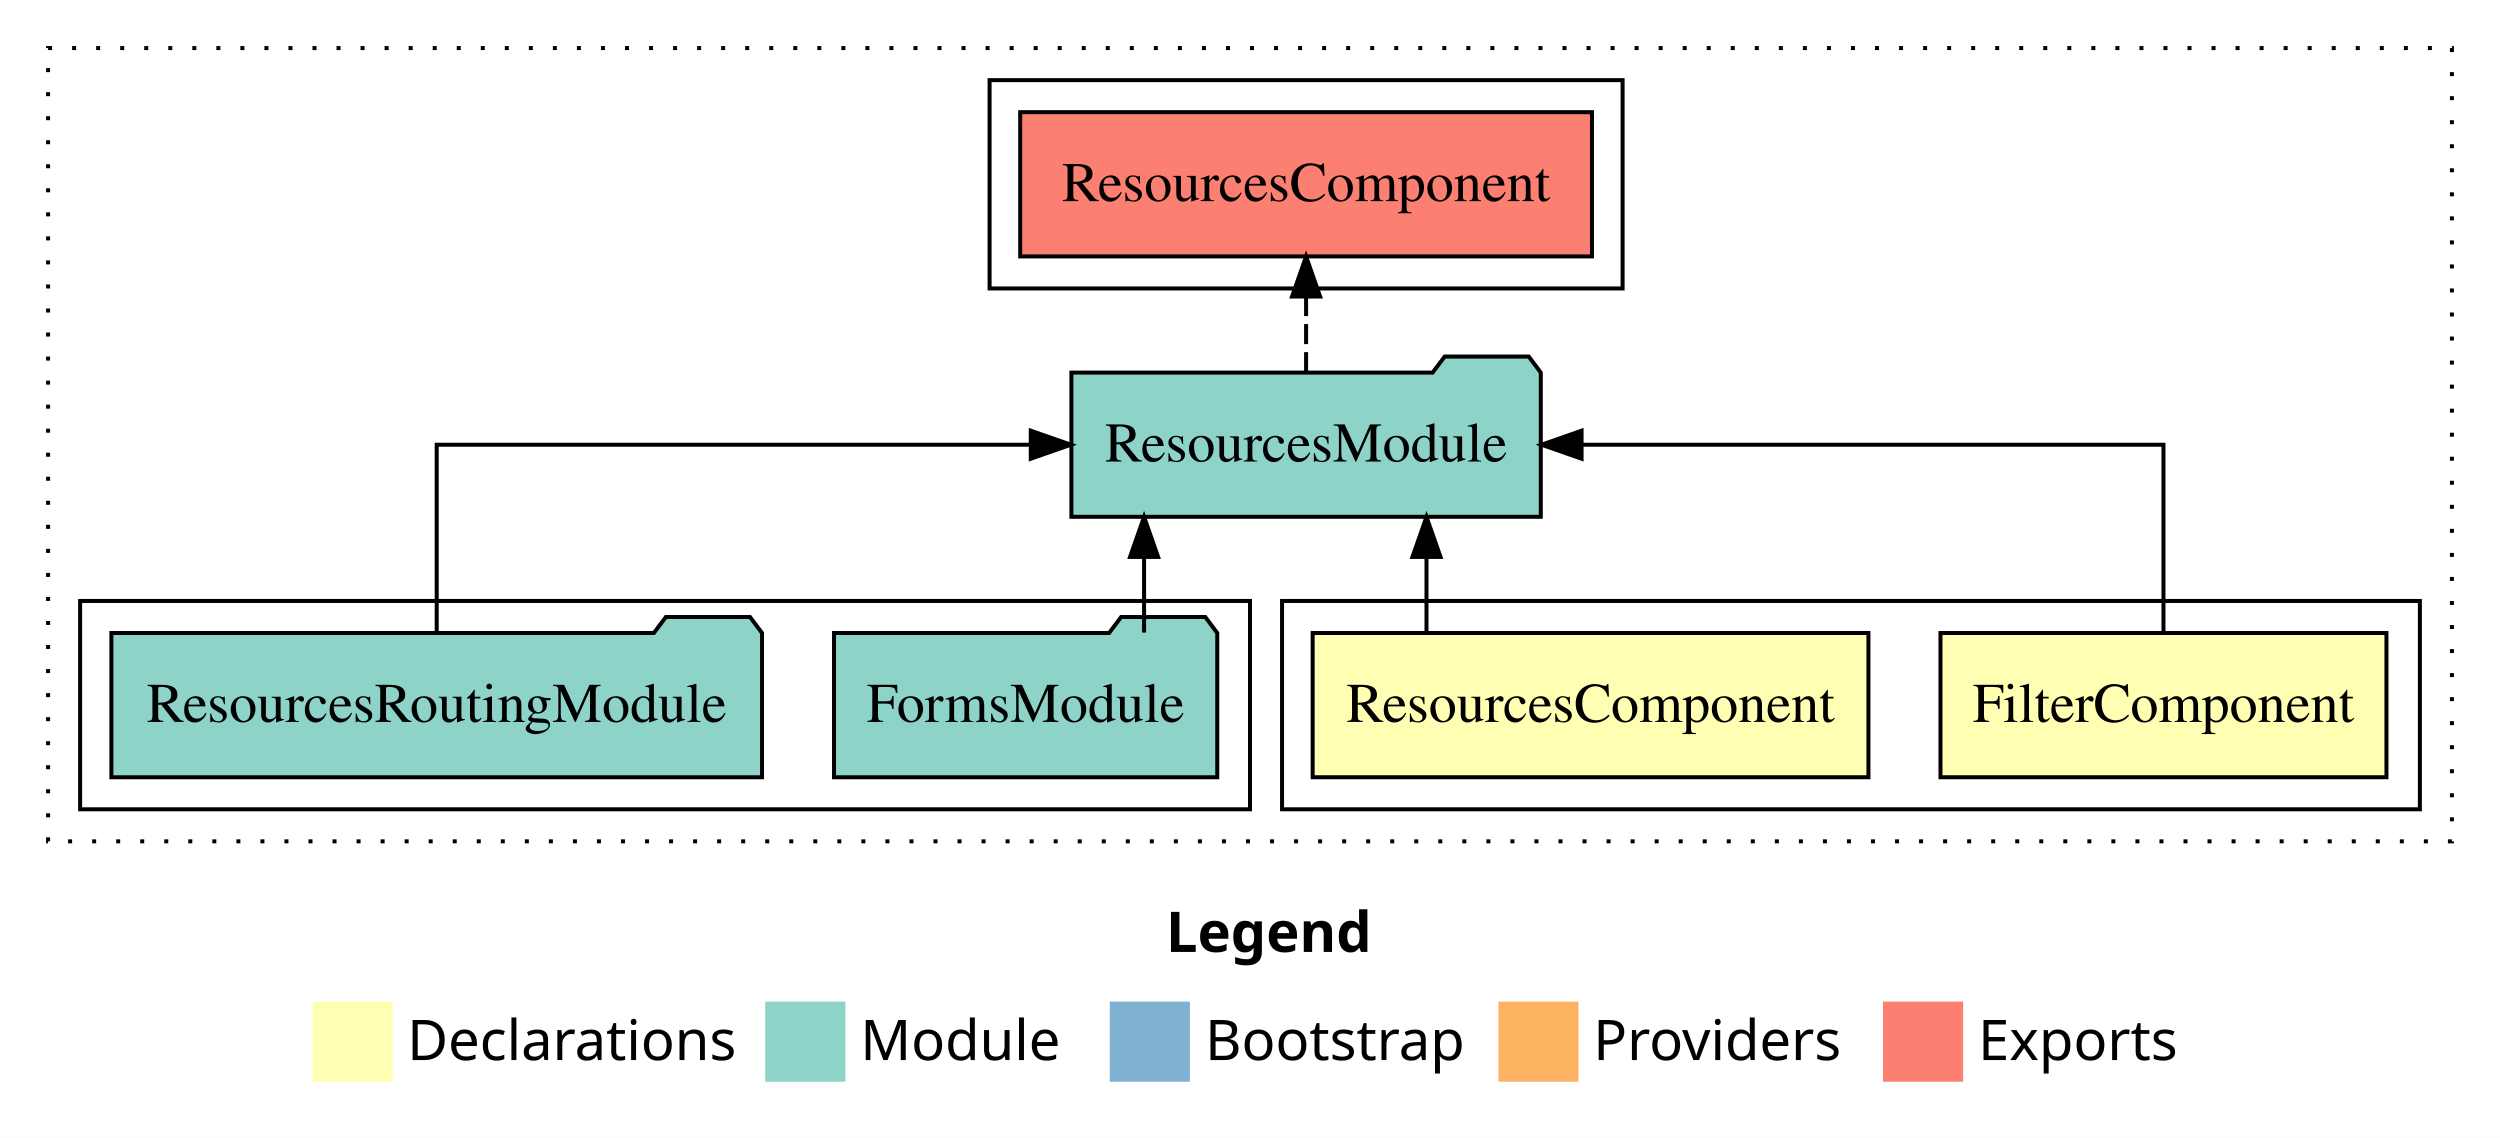
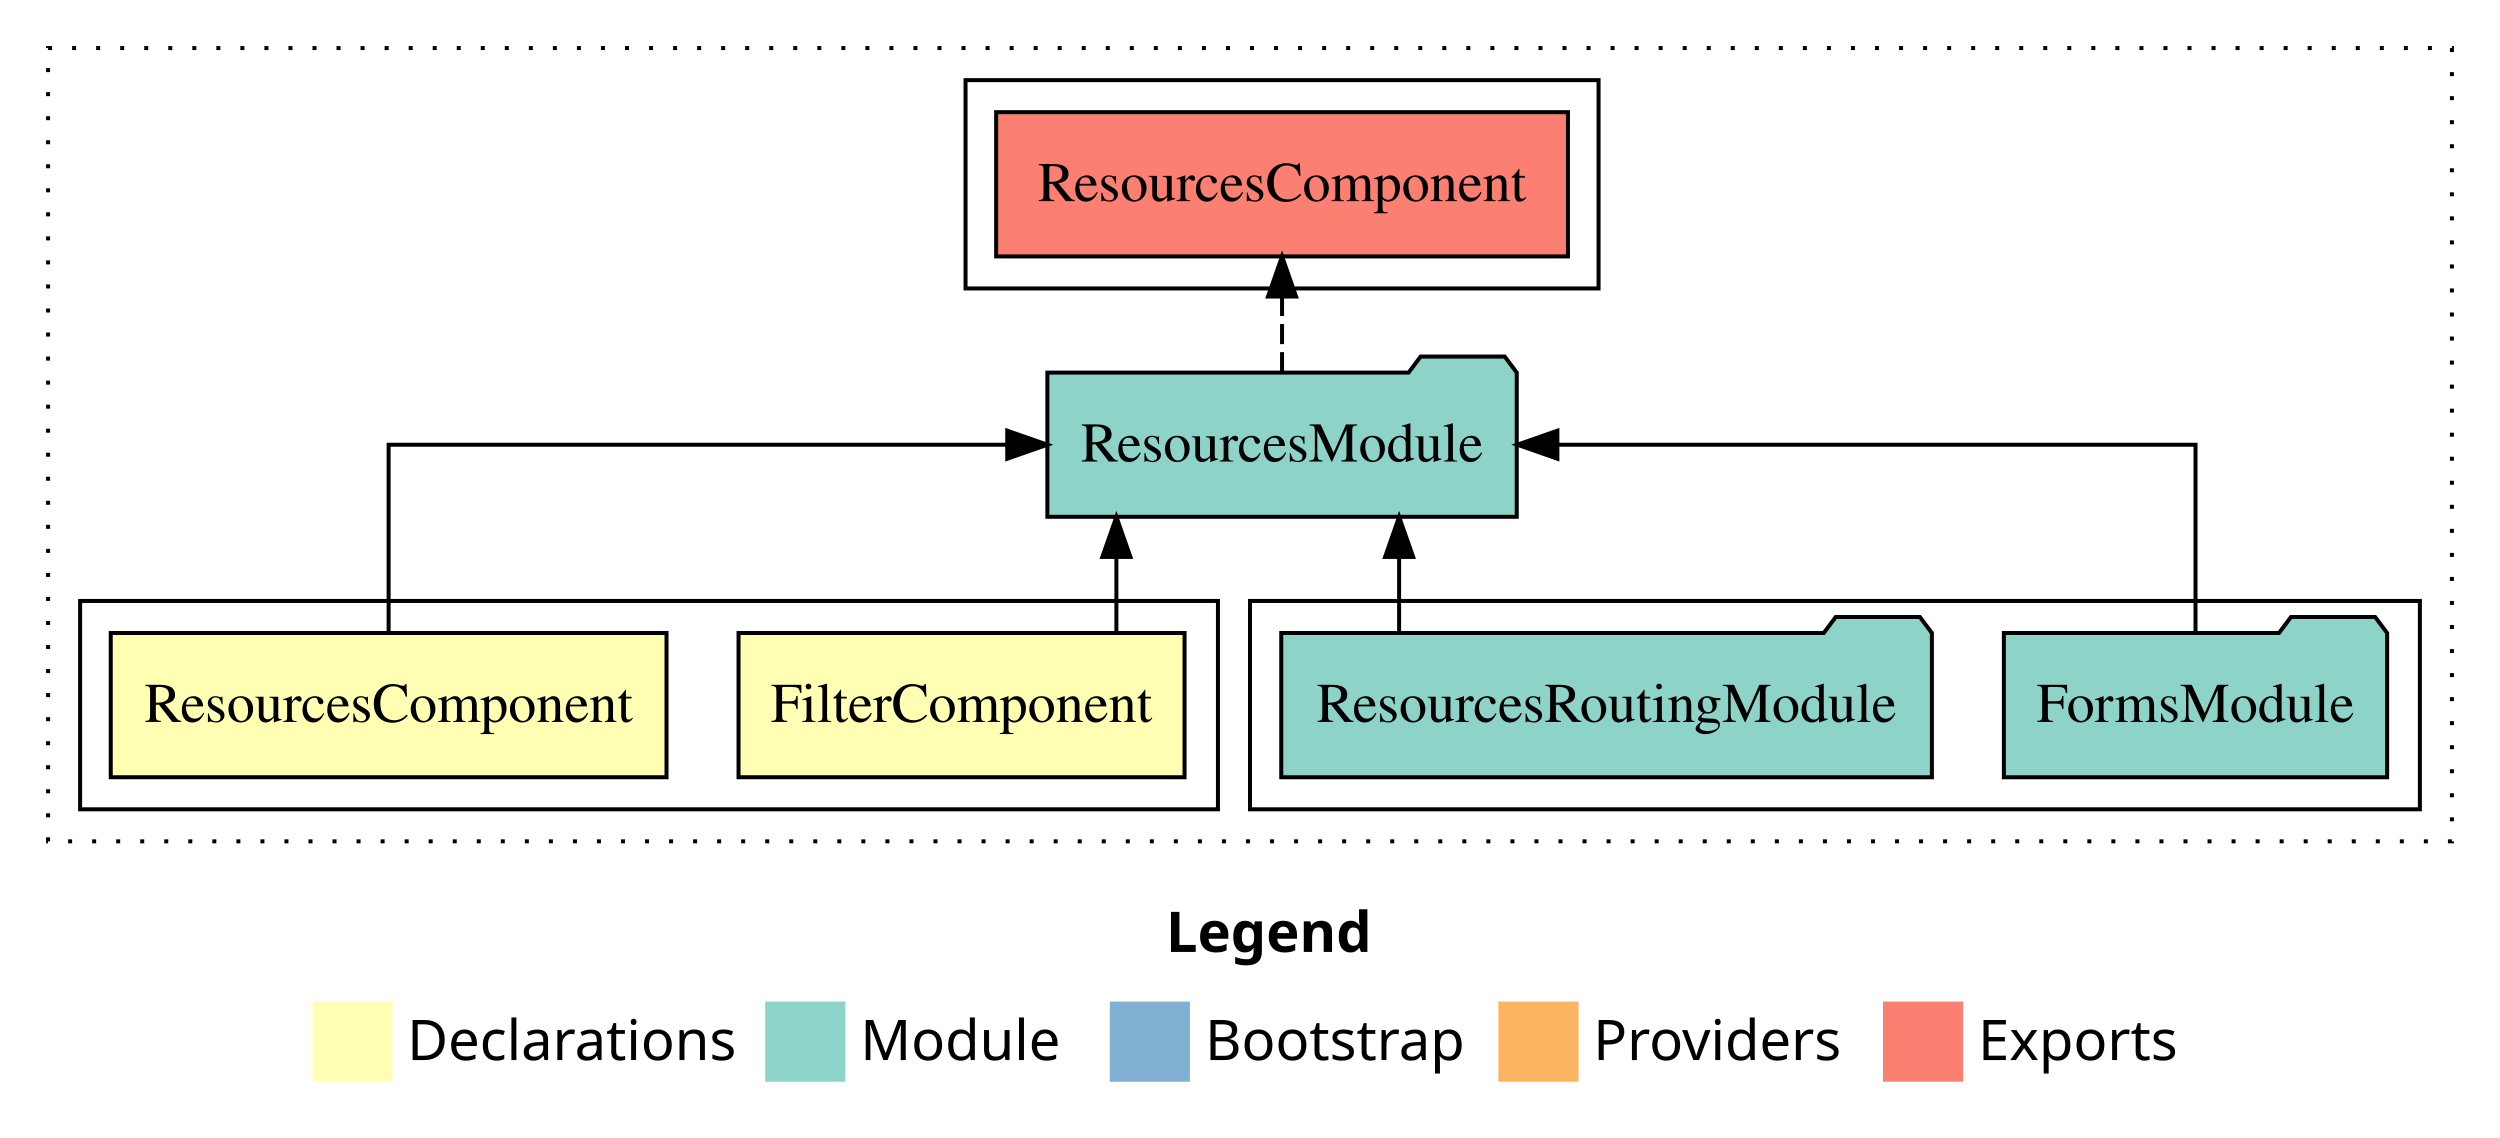
<svg xmlns="http://www.w3.org/2000/svg" width="624pt" height="284pt" viewBox="0.00 0.00 624.00 284.00">
  <g id="graph0" class="graph" transform="scale(1 1) rotate(0) translate(4 280)">
    <polygon fill="white" stroke="transparent" points="-4,4 -4,-280 620,-280 620,4 -4,4" />
    <text text-anchor="start" x="287.01" y="-42.4" font-family="sans-serif" font-weight="bold" font-size="14.00">Legend</text>
    <polygon fill="#ffffb3" stroke="transparent" points="74,-10 74,-30 94,-30 94,-10 74,-10" />
    <text text-anchor="start" x="97.63" y="-15.4" font-family="sans-serif" font-size="14.00">  Declarations</text>
    <polygon fill="#8dd3c7" stroke="transparent" points="187,-10 187,-30 207,-30 207,-10 187,-10" />
    <text text-anchor="start" x="210.73" y="-15.4" font-family="sans-serif" font-size="14.00">  Module</text>
    <polygon fill="#80b1d3" stroke="transparent" points="273,-10 273,-30 293,-30 293,-10 273,-10" />
    <text text-anchor="start" x="296.78" y="-15.4" font-family="sans-serif" font-size="14.00">  Bootstrap</text>
    <polygon fill="#fdb462" stroke="transparent" points="370,-10 370,-30 390,-30 390,-10 370,-10" />
    <text text-anchor="start" x="393.67" y="-15.4" font-family="sans-serif" font-size="14.00">  Providers</text>
    <polygon fill="#fb8072" stroke="transparent" points="466,-10 466,-30 486,-30 486,-10 466,-10" />
    <text text-anchor="start" x="489.73" y="-15.4" font-family="sans-serif" font-size="14.00">  Exports</text>
    <g id="clust1" class="cluster">
      <polygon fill="none" stroke="black" stroke-dasharray="1,5" points="8,-70 8,-268 608,-268 608,-70 8,-70" />
    </g>
+     <g id="clust5" class="cluster">
+       <polygon fill="none" stroke="black" points="308,-78 308,-130 600,-130 600,-78 308,-78" />
+     </g>
    <g id="clust2" class="cluster">
-       <polygon fill="none" stroke="black" points="316,-78 316,-130 600,-130 600,-78 316,-78" />
-     </g>
-     <g id="clust5" class="cluster">
-       <polygon fill="none" stroke="black" points="16,-78 16,-130 308,-130 308,-78 16,-78" />
+       <polygon fill="none" stroke="black" points="16,-78 16,-130 300,-130 300,-78 16,-78" />
    </g>
    <g id="clust6" class="cluster">
-       <polygon fill="none" stroke="black" points="243,-208 243,-260 401,-260 401,-208 243,-208" />
+       <polygon fill="none" stroke="black" points="237,-208 237,-260 395,-260 395,-208 237,-208" />
    </g>
    <g id="node1" class="node">
-       <polygon fill="#ffffb3" stroke="black" points="591.66,-122 480.34,-122 480.34,-86 591.66,-86 591.66,-122" />
-       <text text-anchor="middle" x="536" y="-99.8" font-family="Times,serif" font-size="14.00">FilterComponent</text>
+       <polygon fill="#ffffb3" stroke="black" points="291.66,-122 180.34,-122 180.34,-86 291.66,-86 291.66,-122" />
+       <text text-anchor="middle" x="236" y="-99.8" font-family="Times,serif" font-size="14.00">FilterComponent</text>
    </g>
    <g id="node3" class="node">
-       <polygon fill="#8dd3c7" stroke="black" points="380.58,-187 377.58,-191 356.58,-191 353.58,-187 263.42,-187 263.42,-151 380.58,-151 380.58,-187" />
-       <text text-anchor="middle" x="322" y="-164.8" font-family="Times,serif" font-size="14.00">ResourcesModule</text>
+       <polygon fill="#8dd3c7" stroke="black" points="374.58,-187 371.58,-191 350.58,-191 347.58,-187 257.42,-187 257.42,-151 374.58,-151 374.58,-187" />
+       <text text-anchor="middle" x="316" y="-164.8" font-family="Times,serif" font-size="14.00">ResourcesModule</text>
    </g>
    <g id="edge1" class="edge">
-       <path fill="none" stroke="black" d="M536,-122.11C536,-141.34 536,-169 536,-169 536,-169 390.76,-169 390.76,-169" />
-       <polygon fill="black" stroke="black" points="390.76,-165.5 380.76,-169 390.76,-172.5 390.76,-165.5" />
+       <path fill="none" stroke="black" d="M274.65,-122.11C274.65,-122.11 274.65,-140.99 274.65,-140.99" />
+       <polygon fill="black" stroke="black" points="271.15,-140.99 274.65,-150.99 278.15,-140.99 271.15,-140.99" />
    </g>
    <g id="node2" class="node">
-       <polygon fill="#ffffb3" stroke="black" points="462.36,-122 323.64,-122 323.64,-86 462.36,-86 462.36,-122" />
-       <text text-anchor="middle" x="393" y="-99.8" font-family="Times,serif" font-size="14.00">ResourcesComponent</text>
+       <polygon fill="#ffffb3" stroke="black" points="162.36,-122 23.64,-122 23.64,-86 162.36,-86 162.36,-122" />
+       <text text-anchor="middle" x="93" y="-99.8" font-family="Times,serif" font-size="14.00">ResourcesComponent</text>
    </g>
    <g id="edge2" class="edge">
-       <path fill="none" stroke="black" d="M352.05,-122.11C352.05,-122.11 352.05,-140.99 352.05,-140.99" />
-       <polygon fill="black" stroke="black" points="348.55,-140.99 352.05,-150.99 355.55,-140.99 348.55,-140.99" />
+       <path fill="none" stroke="black" d="M93,-122.11C93,-141.34 93,-169 93,-169 93,-169 247.41,-169 247.41,-169" />
+       <polygon fill="black" stroke="black" points="247.41,-172.5 257.41,-169 247.41,-165.5 247.41,-172.5" />
    </g>
    <g id="node6" class="node">
-       <polygon fill="#fb8072" stroke="black" points="393.36,-252 250.64,-252 250.64,-216 393.36,-216 393.36,-252" />
-       <text text-anchor="middle" x="322" y="-229.8" font-family="Times,serif" font-size="14.00">ResourcesComponent </text>
+       <polygon fill="#fb8072" stroke="black" points="387.36,-252 244.64,-252 244.64,-216 387.36,-216 387.36,-252" />
+       <text text-anchor="middle" x="316" y="-229.8" font-family="Times,serif" font-size="14.00">ResourcesComponent </text>
    </g>
    <g id="edge5" class="edge">
-       <path fill="none" stroke="black" stroke-dasharray="5,2" d="M322,-187.11C322,-187.11 322,-205.99 322,-205.99" />
-       <polygon fill="black" stroke="black" points="318.5,-205.99 322,-215.99 325.5,-205.99 318.5,-205.99" />
+       <path fill="none" stroke="black" stroke-dasharray="5,2" d="M316,-187.11C316,-187.11 316,-205.99 316,-205.99" />
+       <polygon fill="black" stroke="black" points="312.5,-205.99 316,-215.99 319.5,-205.99 312.5,-205.99" />
    </g>
    <g id="node4" class="node">
-       <polygon fill="#8dd3c7" stroke="black" points="299.83,-122 296.83,-126 275.83,-126 272.83,-122 204.17,-122 204.17,-86 299.83,-86 299.83,-122" />
-       <text text-anchor="middle" x="252" y="-99.8" font-family="Times,serif" font-size="14.00">FormsModule</text>
+       <polygon fill="#8dd3c7" stroke="black" points="591.83,-122 588.83,-126 567.83,-126 564.83,-122 496.17,-122 496.17,-86 591.83,-86 591.83,-122" />
+       <text text-anchor="middle" x="544" y="-99.8" font-family="Times,serif" font-size="14.00">FormsModule</text>
    </g>
    <g id="edge3" class="edge">
-       <path fill="none" stroke="black" d="M281.56,-122.11C281.56,-122.11 281.56,-140.99 281.56,-140.99" />
-       <polygon fill="black" stroke="black" points="278.06,-140.99 281.56,-150.99 285.06,-140.99 278.06,-140.99" />
+       <path fill="none" stroke="black" d="M544,-122.11C544,-141.34 544,-169 544,-169 544,-169 384.72,-169 384.72,-169" />
+       <polygon fill="black" stroke="black" points="384.72,-165.5 374.72,-169 384.72,-172.5 384.72,-165.5" />
    </g>
    <g id="node5" class="node">
-       <polygon fill="#8dd3c7" stroke="black" points="186.2,-122 183.2,-126 162.2,-126 159.2,-122 23.8,-122 23.8,-86 186.2,-86 186.2,-122" />
-       <text text-anchor="middle" x="105" y="-99.8" font-family="Times,serif" font-size="14.00">ResourcesRoutingModule</text>
+       <polygon fill="#8dd3c7" stroke="black" points="478.2,-122 475.2,-126 454.2,-126 451.2,-122 315.8,-122 315.8,-86 478.2,-86 478.2,-122" />
+       <text text-anchor="middle" x="397" y="-99.8" font-family="Times,serif" font-size="14.00">ResourcesRoutingModule</text>
    </g>
    <g id="edge4" class="edge">
-       <path fill="none" stroke="black" d="M105,-122.11C105,-141.34 105,-169 105,-169 105,-169 253.28,-169 253.28,-169" />
-       <polygon fill="black" stroke="black" points="253.28,-172.5 263.28,-169 253.28,-165.5 253.28,-172.5" />
+       <path fill="none" stroke="black" d="M345.22,-122.11C345.22,-122.11 345.22,-140.99 345.22,-140.99" />
+       <polygon fill="black" stroke="black" points="341.72,-140.99 345.22,-150.99 348.72,-140.99 341.72,-140.99" />
    </g>
  </g>
</svg>
